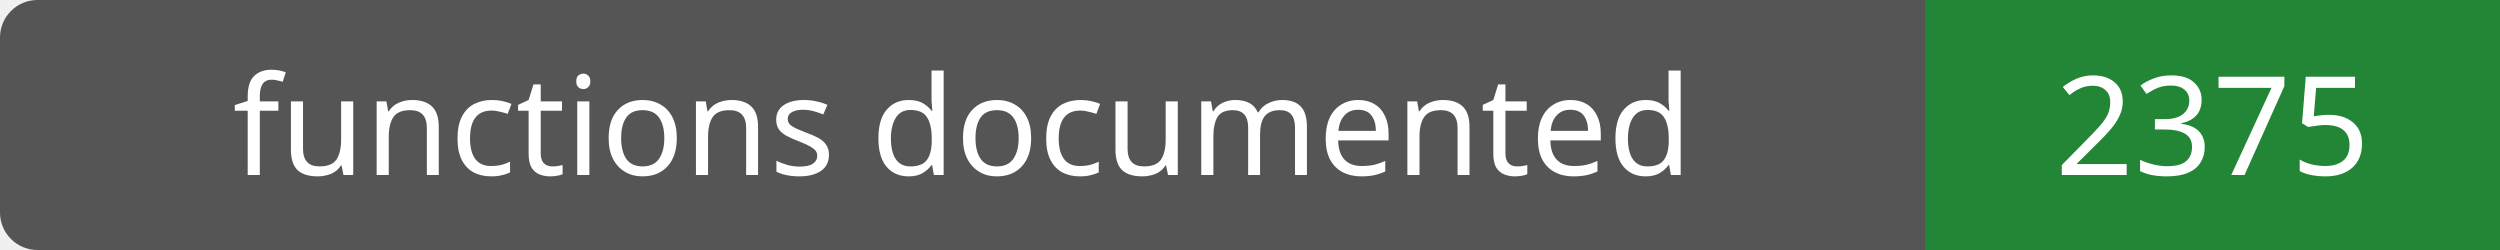
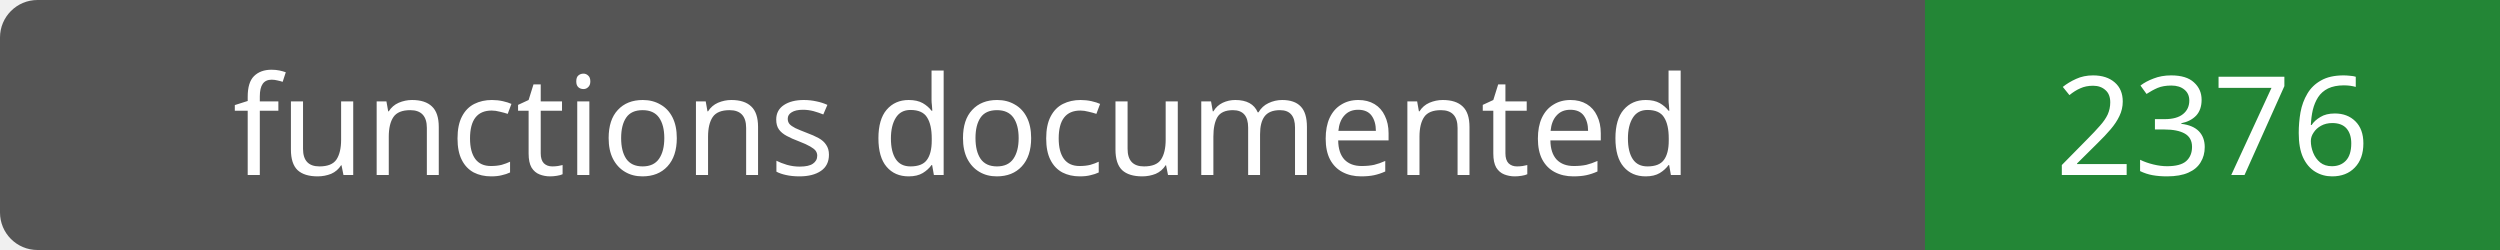
- <svg xmlns="http://www.w3.org/2000/svg" width="200" height="20" role="img" aria-label="functions documented: 2375">
+ <svg xmlns="http://www.w3.org/2000/svg" width="200" height="20" role="img" aria-label="functions documented: 2376">
  <rect width="200" height="20" rx="3" fill="#555" />
  <path fill="#238636" d="M154 0h46v20H154z" />
  <g fill="#fff" text-anchor="middle" font-family="Verdana,sans-serif" font-size="11">
    <text x="77.0" y="14">functions documented</text>
-     <text x="177.0" y="14">2375</text>
+     <text x="177.0" y="14">2376</text>
  </g>
</svg>
